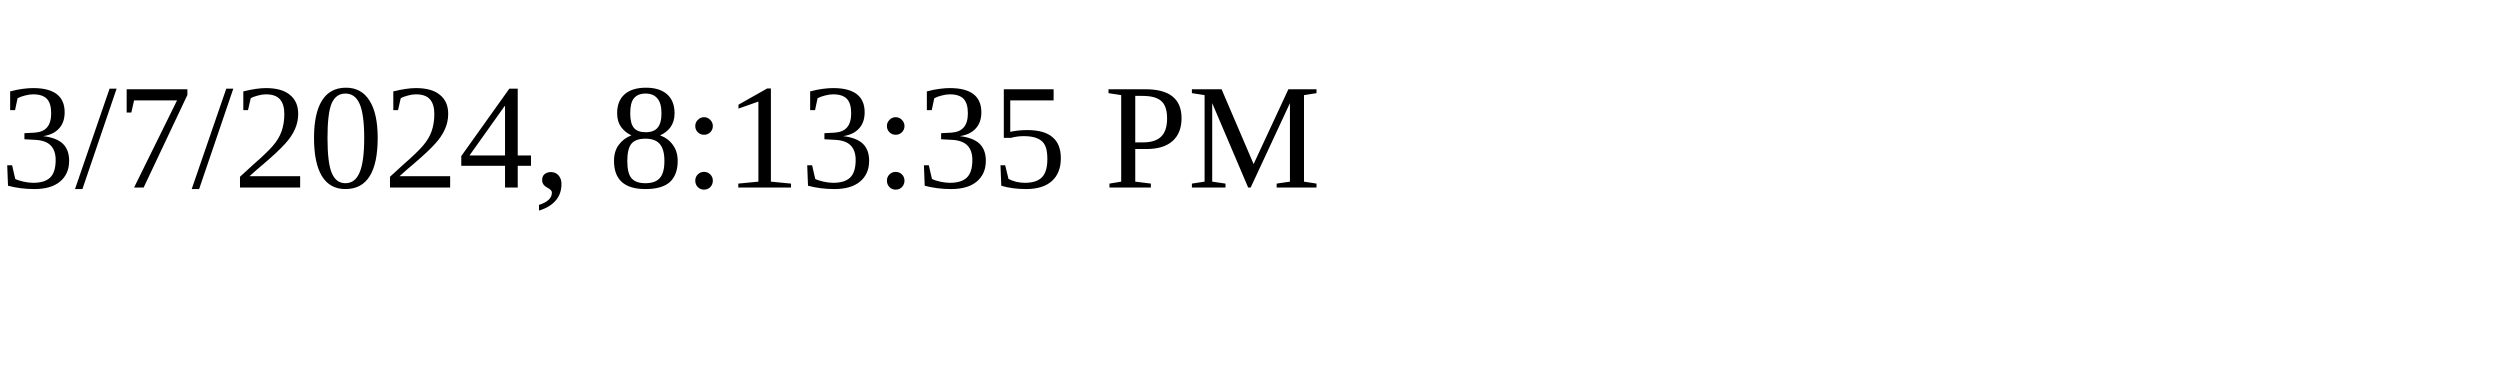
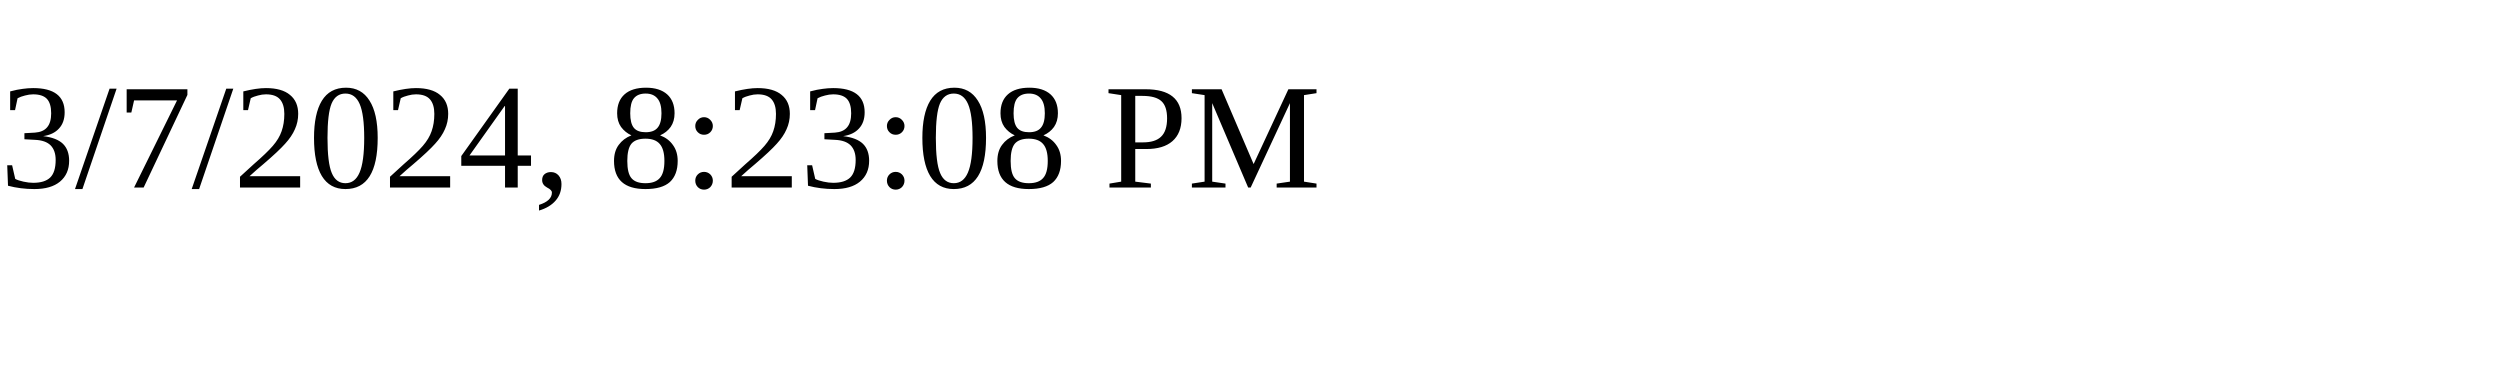
<svg xmlns="http://www.w3.org/2000/svg" height="30" width="200">
-   <text x="0" y="15">3/7/2024, 8:13:35 PM</text>
+   <text x="0" y="15">3/7/2024, 8:23:08 PM</text>
</svg>
